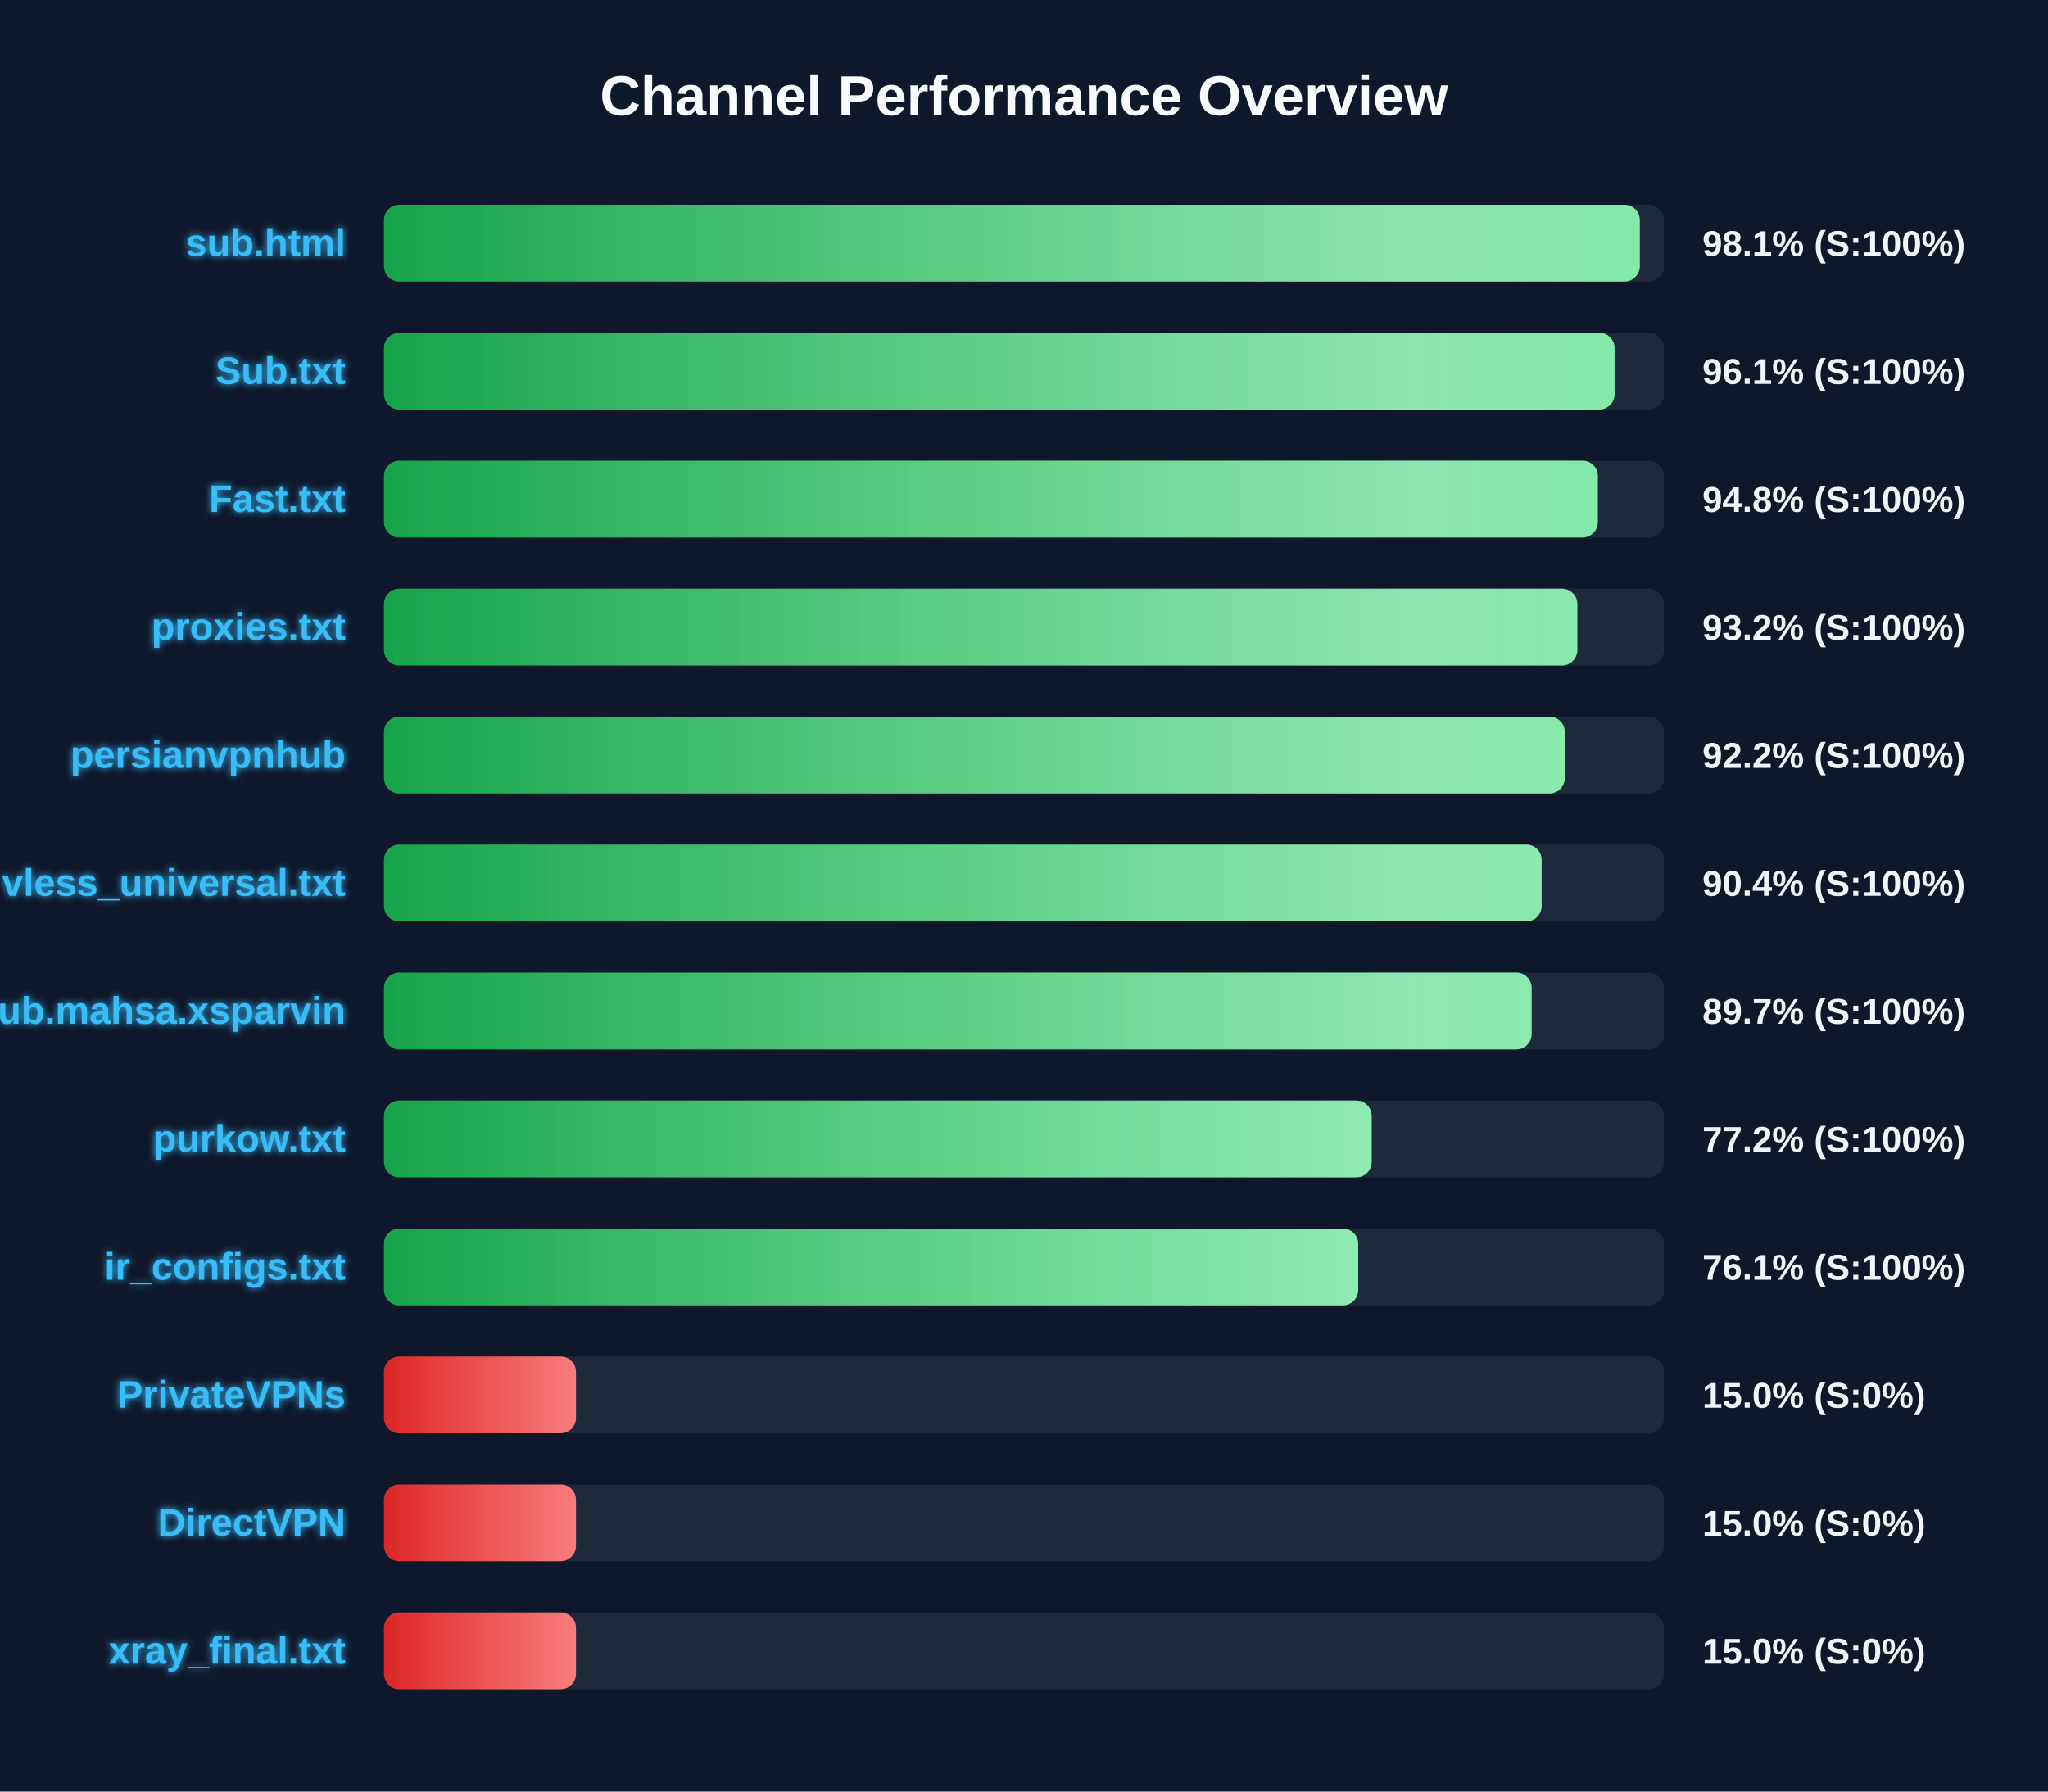
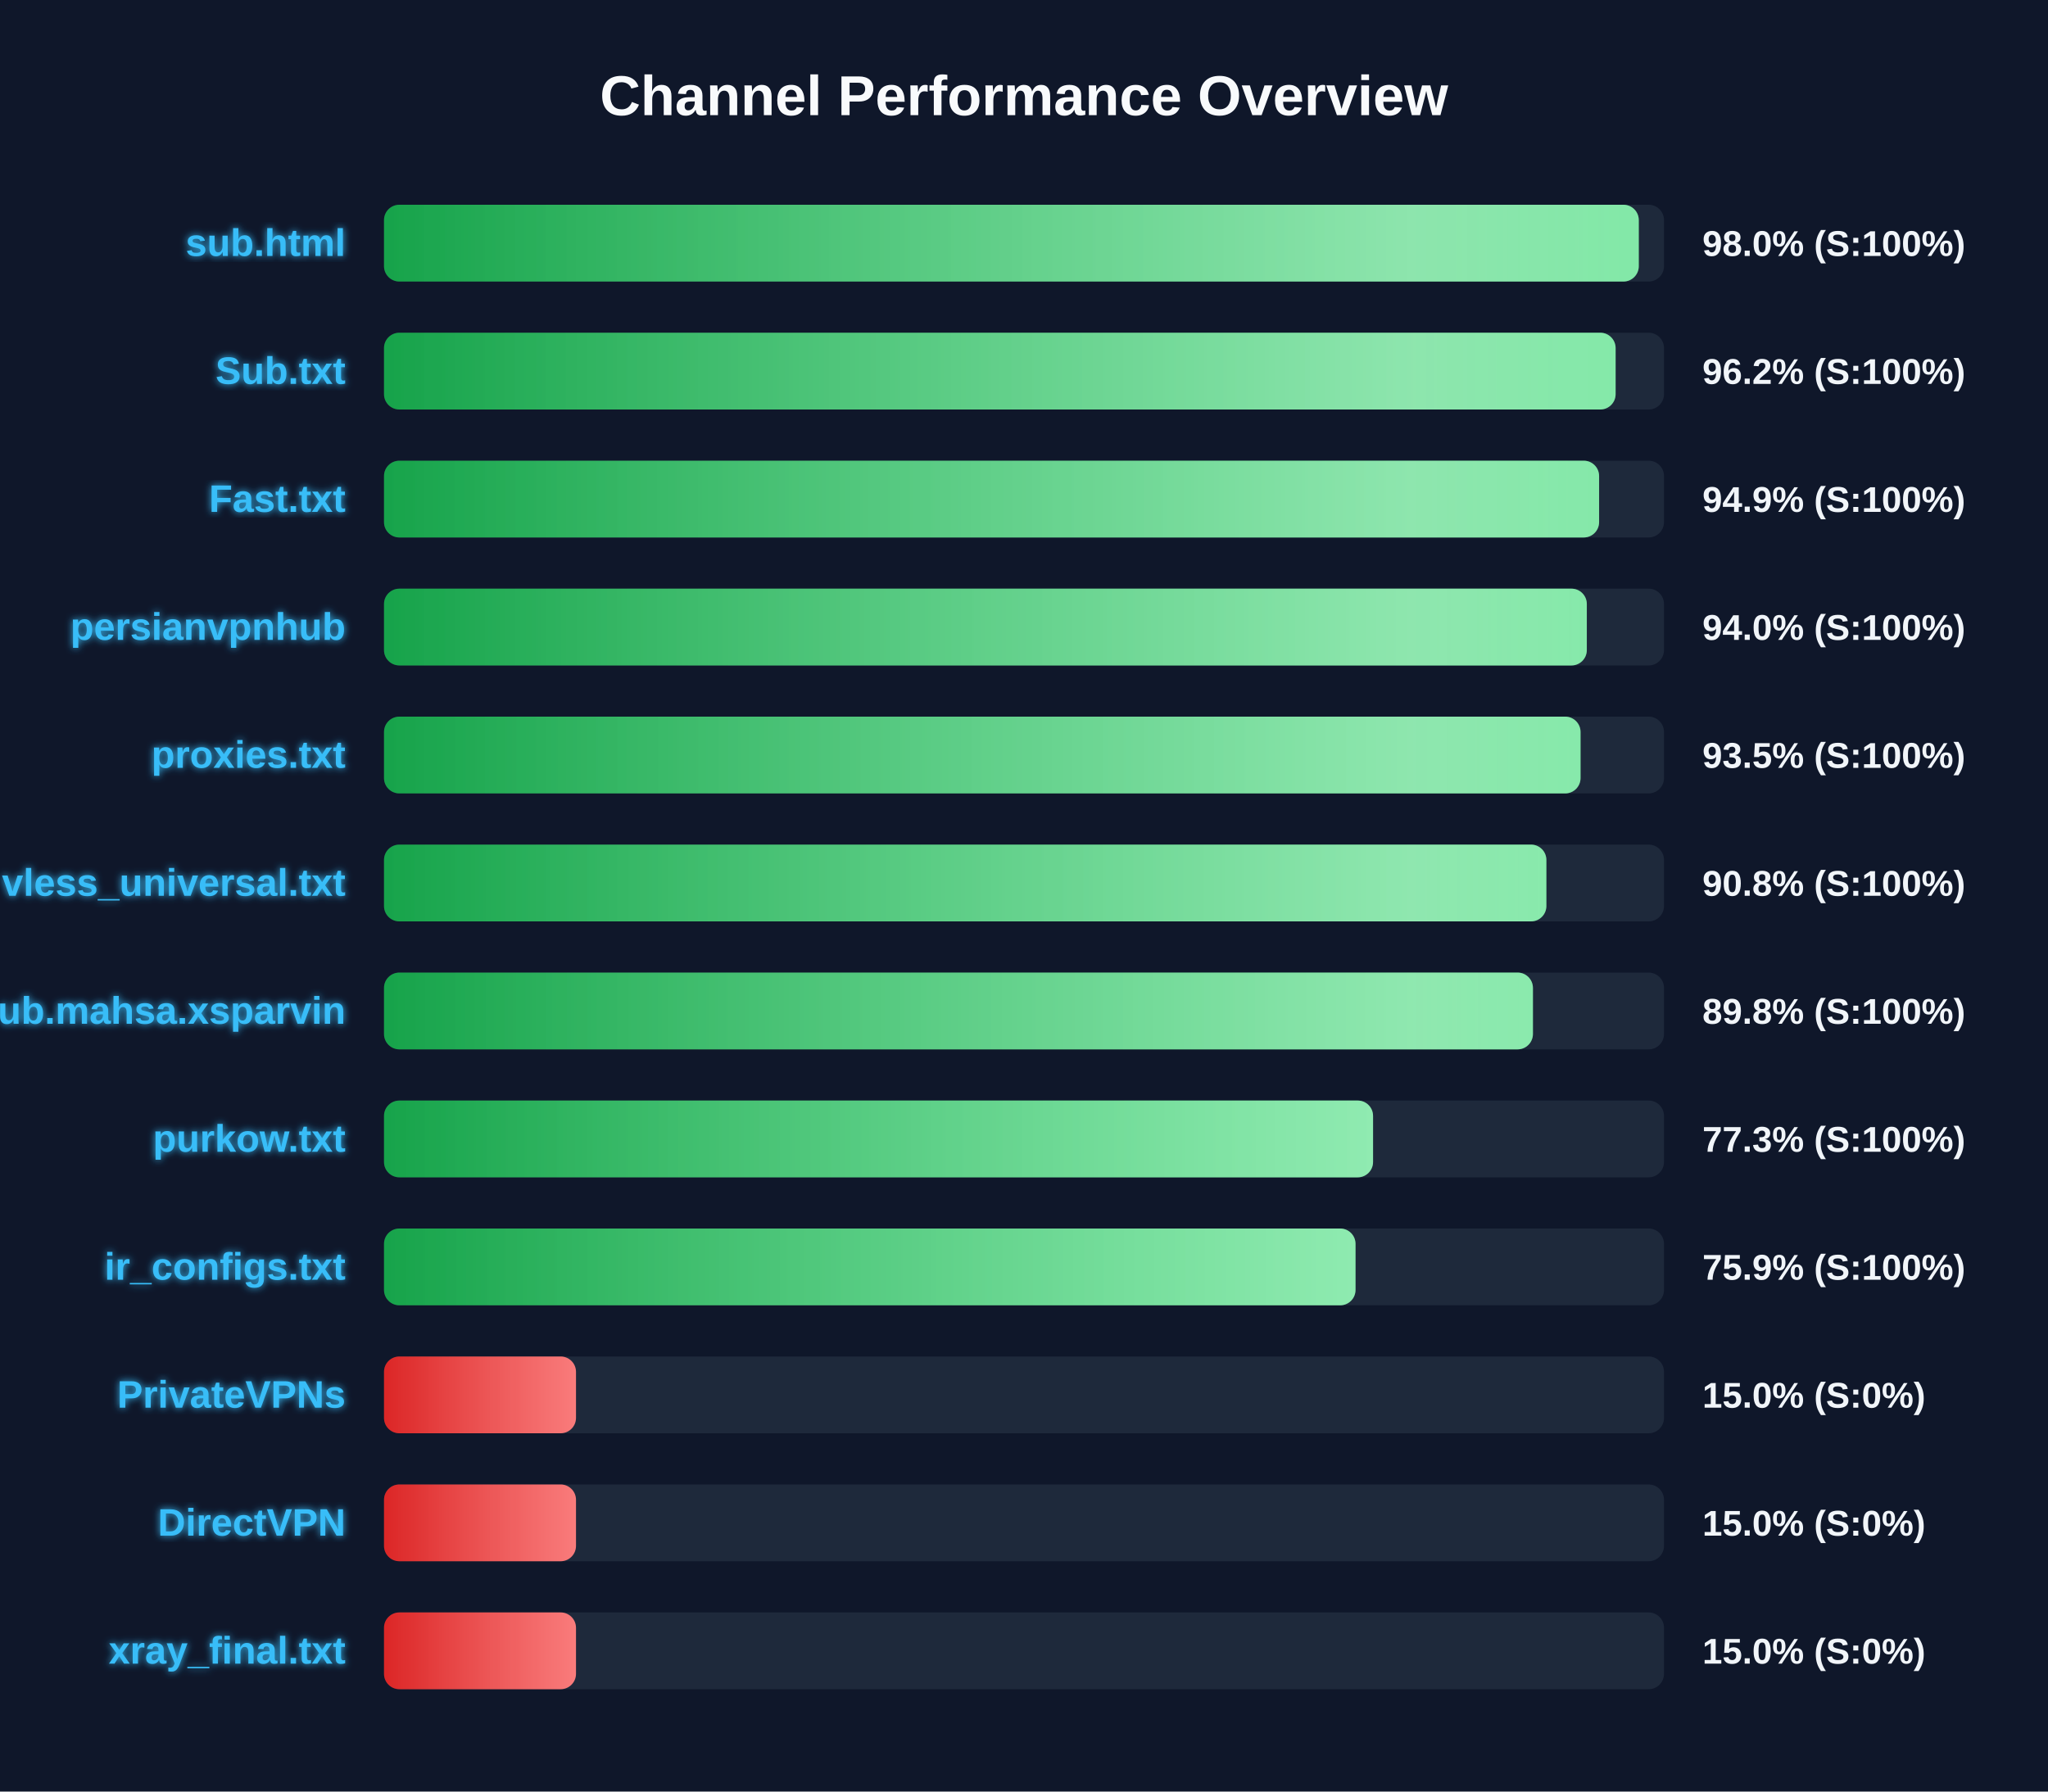
<svg xmlns="http://www.w3.org/2000/svg" width="800" height="700" version="1.1">
  <defs>
    <linearGradient id="grad-green" x1="0%" y1="0%" x2="100%" y2="0%">
      <stop offset="0%" stop-color="#16a34a" />
      <stop offset="100%" stop-color="#4ade80" />
    </linearGradient>
    <linearGradient id="grad-yellow" x1="0%" y1="0%" x2="100%" y2="0%">
      <stop offset="0%" stop-color="#ca8a04" />
      <stop offset="100%" stop-color="#fde047" />
    </linearGradient>
    <linearGradient id="grad-red" x1="0%" y1="0%" x2="100%" y2="0%">
      <stop offset="0%" stop-color="#dc2626" />
      <stop offset="100%" stop-color="#f87171" />
    </linearGradient>
    <linearGradient id="shimmer" x1="0%" y1="0%" x2="100%" y2="0%">
      <stop offset="0%" stop-color="rgba(255,255,255,0)" />
      <stop offset="50%" stop-color="rgba(255,255,255,0.4)" />
      <stop offset="100%" stop-color="rgba(255,255,255,0)" />
    </linearGradient>
    <filter id="glow" x="-20%" y="-20%" width="140%" height="140%">
      <feGaussianBlur stdDeviation="1.5" result="blur" />
      <feComposite in="SourceGraphic" in2="blur" operator="over" />
    </filter>
  </defs>
  <style>
        .bg-rect { fill: #0f172a; }
        .title { font: bold 22px 'Segoe UI', Arial, sans-serif; fill: #f8fafc; }
        .row { font: bold 15px 'Segoe UI', Arial, sans-serif; fill: #38bdf8; filter: url(#glow); }
        .score { font: bold 14px 'Segoe UI', Arial, sans-serif; fill: #f1f5f9; }
        @keyframes shimmer-anim {
            0% { transform: translateX(-100%); }
            100% { transform: translateX(200%); }
        }
        .shimmer-rect {
            animation: shimmer-anim 2.5s infinite linear;
        }
    </style>
  <rect width="100%" height="100%" class="bg-rect" />
  <text x="400" y="45" text-anchor="middle" class="title">Channel Performance Overview</text>
  <rect x="150" y="80" width="500" height="30" fill="#1e293b" rx="6" />
  <clipPath id="clip-0">
-     <rect x="150" y="80" width="490.55" height="30" rx="6" />
+     <rect x="150" y="80" width="490.15" height="30" rx="6" />
  </clipPath>
-   <rect x="150" y="80" width="490.55" height="30" fill="url(#grad-green)" rx="6" />
+   <rect x="150" y="80" width="490.15" height="30" fill="url(#grad-green)" rx="6" />
  <g clip-path="url(#clip-0)">
    <rect x="150" y="80" width="100%" height="30" fill="url(#shimmer)" class="shimmer-rect" />
  </g>
  <text x="135" y="100" text-anchor="end" class="row">sub.html</text>
-   <text x="665" y="100" text-anchor="start" class="score">98.1% (S:100%)</text>
+   <text x="665" y="100" text-anchor="start" class="score">98.0% (S:100%)</text>
  <rect x="150" y="130" width="500" height="30" fill="#1e293b" rx="6" />
  <clipPath id="clip-1">
-     <rect x="150" y="130" width="480.7" height="30" rx="6" />
+     <rect x="150" y="130" width="481.1" height="30" rx="6" />
  </clipPath>
-   <rect x="150" y="130" width="480.7" height="30" fill="url(#grad-green)" rx="6" />
+   <rect x="150" y="130" width="481.1" height="30" fill="url(#grad-green)" rx="6" />
  <g clip-path="url(#clip-1)">
    <rect x="150" y="130" width="100%" height="30" fill="url(#shimmer)" class="shimmer-rect" />
  </g>
  <text x="135" y="150" text-anchor="end" class="row">Sub.txt</text>
-   <text x="665" y="150" text-anchor="start" class="score">96.1% (S:100%)</text>
+   <text x="665" y="150" text-anchor="start" class="score">96.2% (S:100%)</text>
  <rect x="150" y="180" width="500" height="30" fill="#1e293b" rx="6" />
  <clipPath id="clip-2">
-     <rect x="150" y="180" width="474.15" height="30" rx="6" />
+     <rect x="150" y="180" width="474.65" height="30" rx="6" />
  </clipPath>
-   <rect x="150" y="180" width="474.15" height="30" fill="url(#grad-green)" rx="6" />
+   <rect x="150" y="180" width="474.65" height="30" fill="url(#grad-green)" rx="6" />
  <g clip-path="url(#clip-2)">
    <rect x="150" y="180" width="100%" height="30" fill="url(#shimmer)" class="shimmer-rect" />
  </g>
  <text x="135" y="200" text-anchor="end" class="row">Fast.txt</text>
-   <text x="665" y="200" text-anchor="start" class="score">94.8% (S:100%)</text>
+   <text x="665" y="200" text-anchor="start" class="score">94.9% (S:100%)</text>
  <rect x="150" y="230" width="500" height="30" fill="#1e293b" rx="6" />
  <clipPath id="clip-3">
-     <rect x="150" y="230" width="466.15" height="30" rx="6" />
+     <rect x="150" y="230" width="469.85" height="30" rx="6" />
  </clipPath>
-   <rect x="150" y="230" width="466.15" height="30" fill="url(#grad-green)" rx="6" />
+   <rect x="150" y="230" width="469.85" height="30" fill="url(#grad-green)" rx="6" />
  <g clip-path="url(#clip-3)">
    <rect x="150" y="230" width="100%" height="30" fill="url(#shimmer)" class="shimmer-rect" />
  </g>
-   <text x="135" y="250" text-anchor="end" class="row">proxies.txt</text>
-   <text x="665" y="250" text-anchor="start" class="score">93.2% (S:100%)</text>
+   <text x="135" y="250" text-anchor="end" class="row">persianvpnhub</text>
+   <text x="665" y="250" text-anchor="start" class="score">94.0% (S:100%)</text>
  <rect x="150" y="280" width="500" height="30" fill="#1e293b" rx="6" />
  <clipPath id="clip-4">
-     <rect x="150" y="280" width="461.25" height="30" rx="6" />
+     <rect x="150" y="280" width="467.4" height="30" rx="6" />
  </clipPath>
-   <rect x="150" y="280" width="461.25" height="30" fill="url(#grad-green)" rx="6" />
+   <rect x="150" y="280" width="467.4" height="30" fill="url(#grad-green)" rx="6" />
  <g clip-path="url(#clip-4)">
    <rect x="150" y="280" width="100%" height="30" fill="url(#shimmer)" class="shimmer-rect" />
  </g>
-   <text x="135" y="300" text-anchor="end" class="row">persianvpnhub</text>
-   <text x="665" y="300" text-anchor="start" class="score">92.2% (S:100%)</text>
+   <text x="135" y="300" text-anchor="end" class="row">proxies.txt</text>
+   <text x="665" y="300" text-anchor="start" class="score">93.5% (S:100%)</text>
  <rect x="150" y="330" width="500" height="30" fill="#1e293b" rx="6" />
  <clipPath id="clip-5">
-     <rect x="150" y="330" width="452.2" height="30" rx="6" />
+     <rect x="150" y="330" width="454.05" height="30" rx="6" />
  </clipPath>
-   <rect x="150" y="330" width="452.2" height="30" fill="url(#grad-green)" rx="6" />
+   <rect x="150" y="330" width="454.05" height="30" fill="url(#grad-green)" rx="6" />
  <g clip-path="url(#clip-5)">
    <rect x="150" y="330" width="100%" height="30" fill="url(#shimmer)" class="shimmer-rect" />
  </g>
  <text x="135" y="350" text-anchor="end" class="row">vless_universal.txt</text>
-   <text x="665" y="350" text-anchor="start" class="score">90.4% (S:100%)</text>
+   <text x="665" y="350" text-anchor="start" class="score">90.8% (S:100%)</text>
  <rect x="150" y="380" width="500" height="30" fill="#1e293b" rx="6" />
  <clipPath id="clip-6">
-     <rect x="150" y="380" width="448.3" height="30" rx="6" />
+     <rect x="150" y="380" width="448.8" height="30" rx="6" />
  </clipPath>
-   <rect x="150" y="380" width="448.3" height="30" fill="url(#grad-green)" rx="6" />
+   <rect x="150" y="380" width="448.8" height="30" fill="url(#grad-green)" rx="6" />
  <g clip-path="url(#clip-6)">
    <rect x="150" y="380" width="100%" height="30" fill="url(#shimmer)" class="shimmer-rect" />
  </g>
  <text x="135" y="400" text-anchor="end" class="row">Sub.mahsa.xsparvin</text>
-   <text x="665" y="400" text-anchor="start" class="score">89.7% (S:100%)</text>
+   <text x="665" y="400" text-anchor="start" class="score">89.8% (S:100%)</text>
  <rect x="150" y="430" width="500" height="30" fill="#1e293b" rx="6" />
  <clipPath id="clip-7">
-     <rect x="150" y="430" width="385.8" height="30" rx="6" />
+     <rect x="150" y="430" width="386.35" height="30" rx="6" />
  </clipPath>
-   <rect x="150" y="430" width="385.8" height="30" fill="url(#grad-green)" rx="6" />
+   <rect x="150" y="430" width="386.35" height="30" fill="url(#grad-green)" rx="6" />
  <g clip-path="url(#clip-7)">
    <rect x="150" y="430" width="100%" height="30" fill="url(#shimmer)" class="shimmer-rect" />
  </g>
  <text x="135" y="450" text-anchor="end" class="row">purkow.txt</text>
-   <text x="665" y="450" text-anchor="start" class="score">77.2% (S:100%)</text>
+   <text x="665" y="450" text-anchor="start" class="score">77.3% (S:100%)</text>
  <rect x="150" y="480" width="500" height="30" fill="#1e293b" rx="6" />
  <clipPath id="clip-8">
-     <rect x="150" y="480" width="380.55" height="30" rx="6" />
+     <rect x="150" y="480" width="379.5" height="30" rx="6" />
  </clipPath>
-   <rect x="150" y="480" width="380.55" height="30" fill="url(#grad-green)" rx="6" />
+   <rect x="150" y="480" width="379.5" height="30" fill="url(#grad-green)" rx="6" />
  <g clip-path="url(#clip-8)">
    <rect x="150" y="480" width="100%" height="30" fill="url(#shimmer)" class="shimmer-rect" />
  </g>
  <text x="135" y="500" text-anchor="end" class="row">ir_configs.txt</text>
-   <text x="665" y="500" text-anchor="start" class="score">76.1% (S:100%)</text>
+   <text x="665" y="500" text-anchor="start" class="score">75.9% (S:100%)</text>
  <rect x="150" y="530" width="500" height="30" fill="#1e293b" rx="6" />
  <clipPath id="clip-9">
    <rect x="150" y="530" width="75.0" height="30" rx="6" />
  </clipPath>
  <rect x="150" y="530" width="75.0" height="30" fill="url(#grad-red)" rx="6" />
  <g clip-path="url(#clip-9)">
    <rect x="150" y="530" width="100%" height="30" fill="url(#shimmer)" class="shimmer-rect" />
  </g>
  <text x="135" y="550" text-anchor="end" class="row">PrivateVPNs</text>
  <text x="665" y="550" text-anchor="start" class="score">15.0% (S:0%)</text>
  <rect x="150" y="580" width="500" height="30" fill="#1e293b" rx="6" />
  <clipPath id="clip-10">
    <rect x="150" y="580" width="75.0" height="30" rx="6" />
  </clipPath>
  <rect x="150" y="580" width="75.0" height="30" fill="url(#grad-red)" rx="6" />
  <g clip-path="url(#clip-10)">
    <rect x="150" y="580" width="100%" height="30" fill="url(#shimmer)" class="shimmer-rect" />
  </g>
  <text x="135" y="600" text-anchor="end" class="row">DirectVPN</text>
  <text x="665" y="600" text-anchor="start" class="score">15.0% (S:0%)</text>
  <rect x="150" y="630" width="500" height="30" fill="#1e293b" rx="6" />
  <clipPath id="clip-11">
    <rect x="150" y="630" width="75.0" height="30" rx="6" />
  </clipPath>
  <rect x="150" y="630" width="75.0" height="30" fill="url(#grad-red)" rx="6" />
  <g clip-path="url(#clip-11)">
    <rect x="150" y="630" width="100%" height="30" fill="url(#shimmer)" class="shimmer-rect" />
  </g>
  <text x="135" y="650" text-anchor="end" class="row">xray_final.txt</text>
  <text x="665" y="650" text-anchor="start" class="score">15.0% (S:0%)</text>
</svg>
